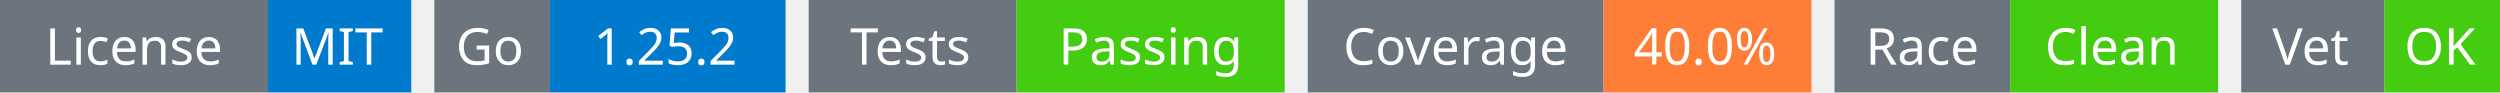
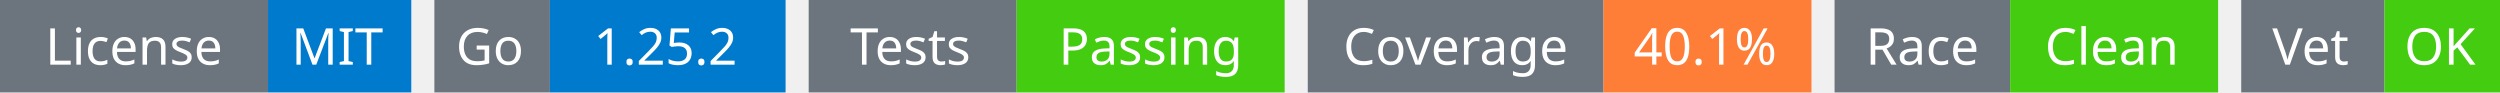
<svg xmlns="http://www.w3.org/2000/svg" width="541" height="20" viewBox="0 0 541 20">
  <g transform="translate(0, 0)">
    <rect x="0" y="0" width="58" height="20" fill="#6c757d" />
    <rect x="58" y="0" width="31" height="20" fill="#007acc" />
    <text x="29" y="14" text-anchor="middle" font-family="sans-serif" font-size="11" fill="white">License</text>
    <text x="73" y="14" text-anchor="middle" font-family="sans-serif" font-size="11" fill="white">MIT</text>
  </g>
  <g transform="translate(94, 0)">
    <rect x="0" y="0" width="25" height="20" fill="#6c757d" />
    <rect x="25" y="0" width="51" height="20" fill="#007acc" />
    <text x="12" y="14" text-anchor="middle" font-family="sans-serif" font-size="11" fill="white">Go</text>
    <text x="50" y="14" text-anchor="middle" font-family="sans-serif" font-size="11" fill="white">1.25.2</text>
  </g>
  <g transform="translate(175, 0)">
    <rect x="0" y="0" width="45" height="20" fill="#6c757d" />
    <rect x="45" y="0" width="58" height="20" fill="#4c1" />
    <text x="22" y="14" text-anchor="middle" font-family="sans-serif" font-size="11" fill="white">Tests</text>
    <text x="74" y="14" text-anchor="middle" font-family="sans-serif" font-size="11" fill="white">Passing</text>
  </g>
  <g transform="translate(283, 0)">
    <rect x="0" y="0" width="64" height="20" fill="#6c757d" />
    <rect x="64" y="0" width="45" height="20" fill="#fe7d37" />
    <text x="32" y="14" text-anchor="middle" font-family="sans-serif" font-size="11" fill="white">Coverage</text>
-     <text x="86" y="14" text-anchor="middle" font-family="sans-serif" font-size="11" fill="white">40.0%</text>
+     <text x="86" y="14" text-anchor="middle" font-family="sans-serif" font-size="11" fill="white">40.1%</text>
  </g>
  <g transform="translate(397, 0)">
    <rect x="0" y="0" width="38" height="20" fill="#6c757d" />
    <rect x="38" y="0" width="45" height="20" fill="#4c1" />
    <text x="19" y="14" text-anchor="middle" font-family="sans-serif" font-size="11" fill="white">Race</text>
    <text x="60" y="14" text-anchor="middle" font-family="sans-serif" font-size="11" fill="white">Clean</text>
  </g>
  <g transform="translate(485, 0)">
    <rect x="0" y="0" width="31" height="20" fill="#6c757d" />
    <rect x="31" y="0" width="25" height="20" fill="#4c1" />
    <text x="15" y="14" text-anchor="middle" font-family="sans-serif" font-size="11" fill="white">Vet</text>
    <text x="43" y="14" text-anchor="middle" font-family="sans-serif" font-size="11" fill="white">OK</text>
  </g>
</svg>
